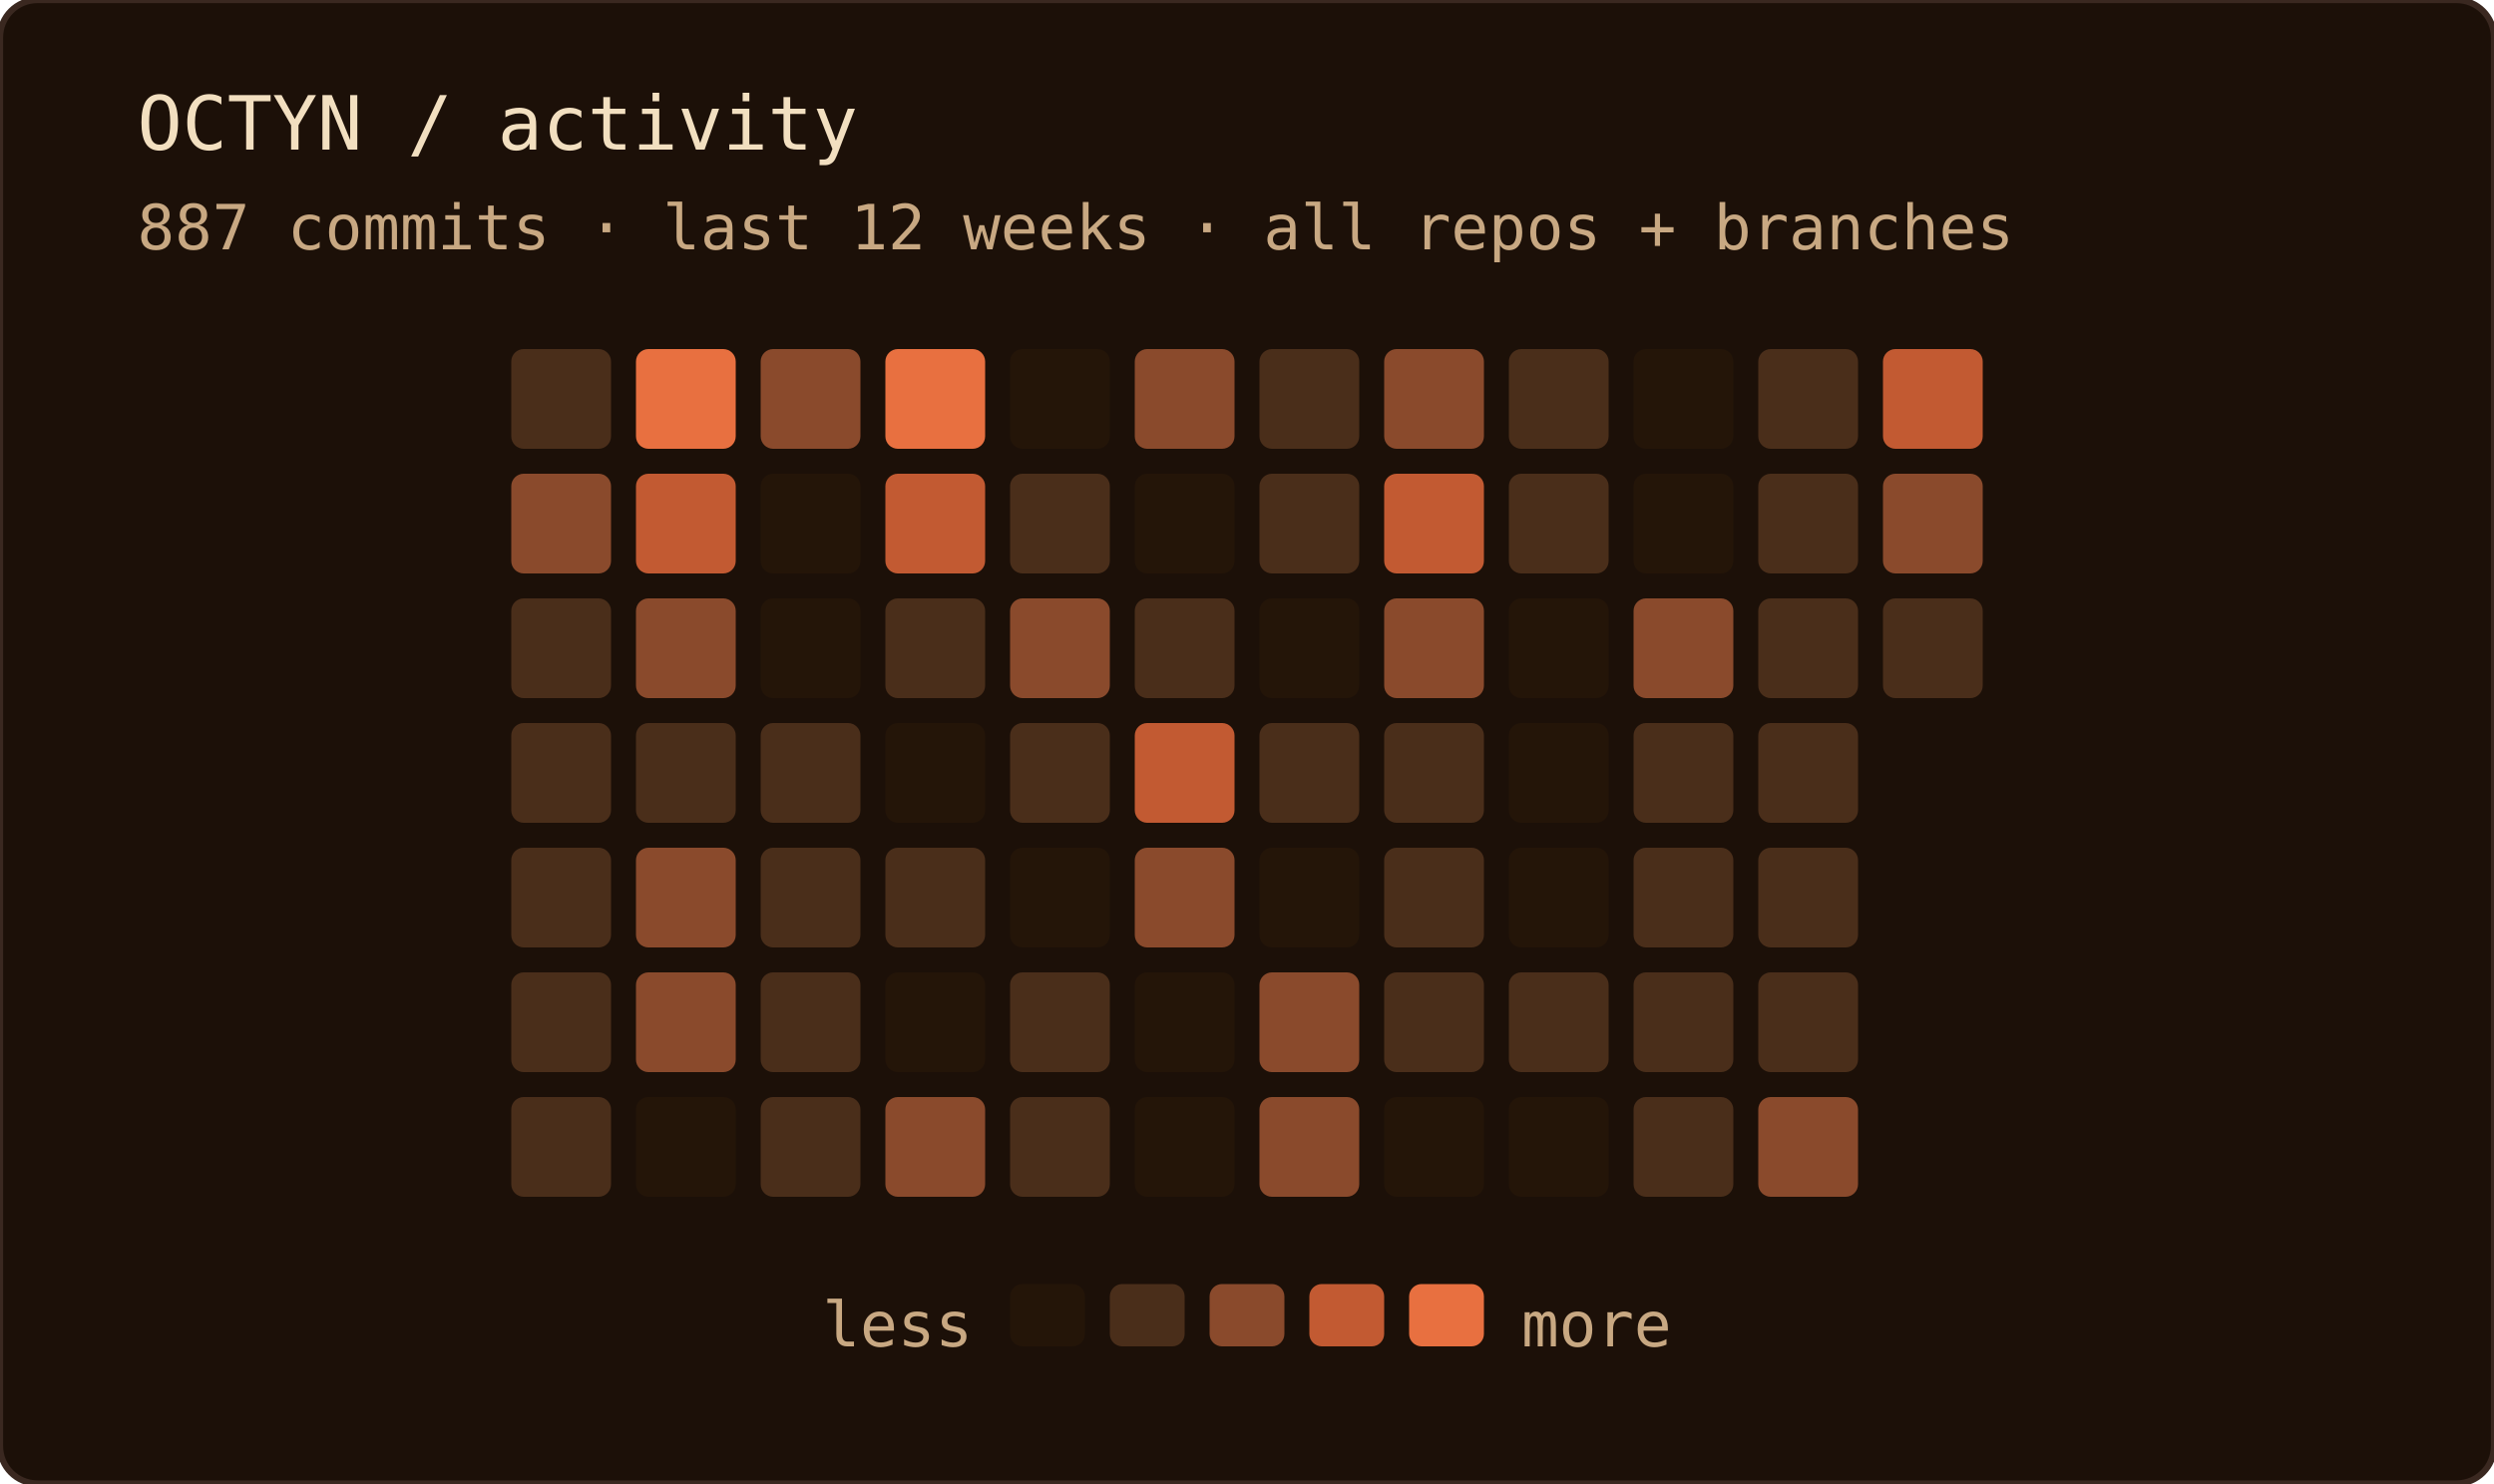
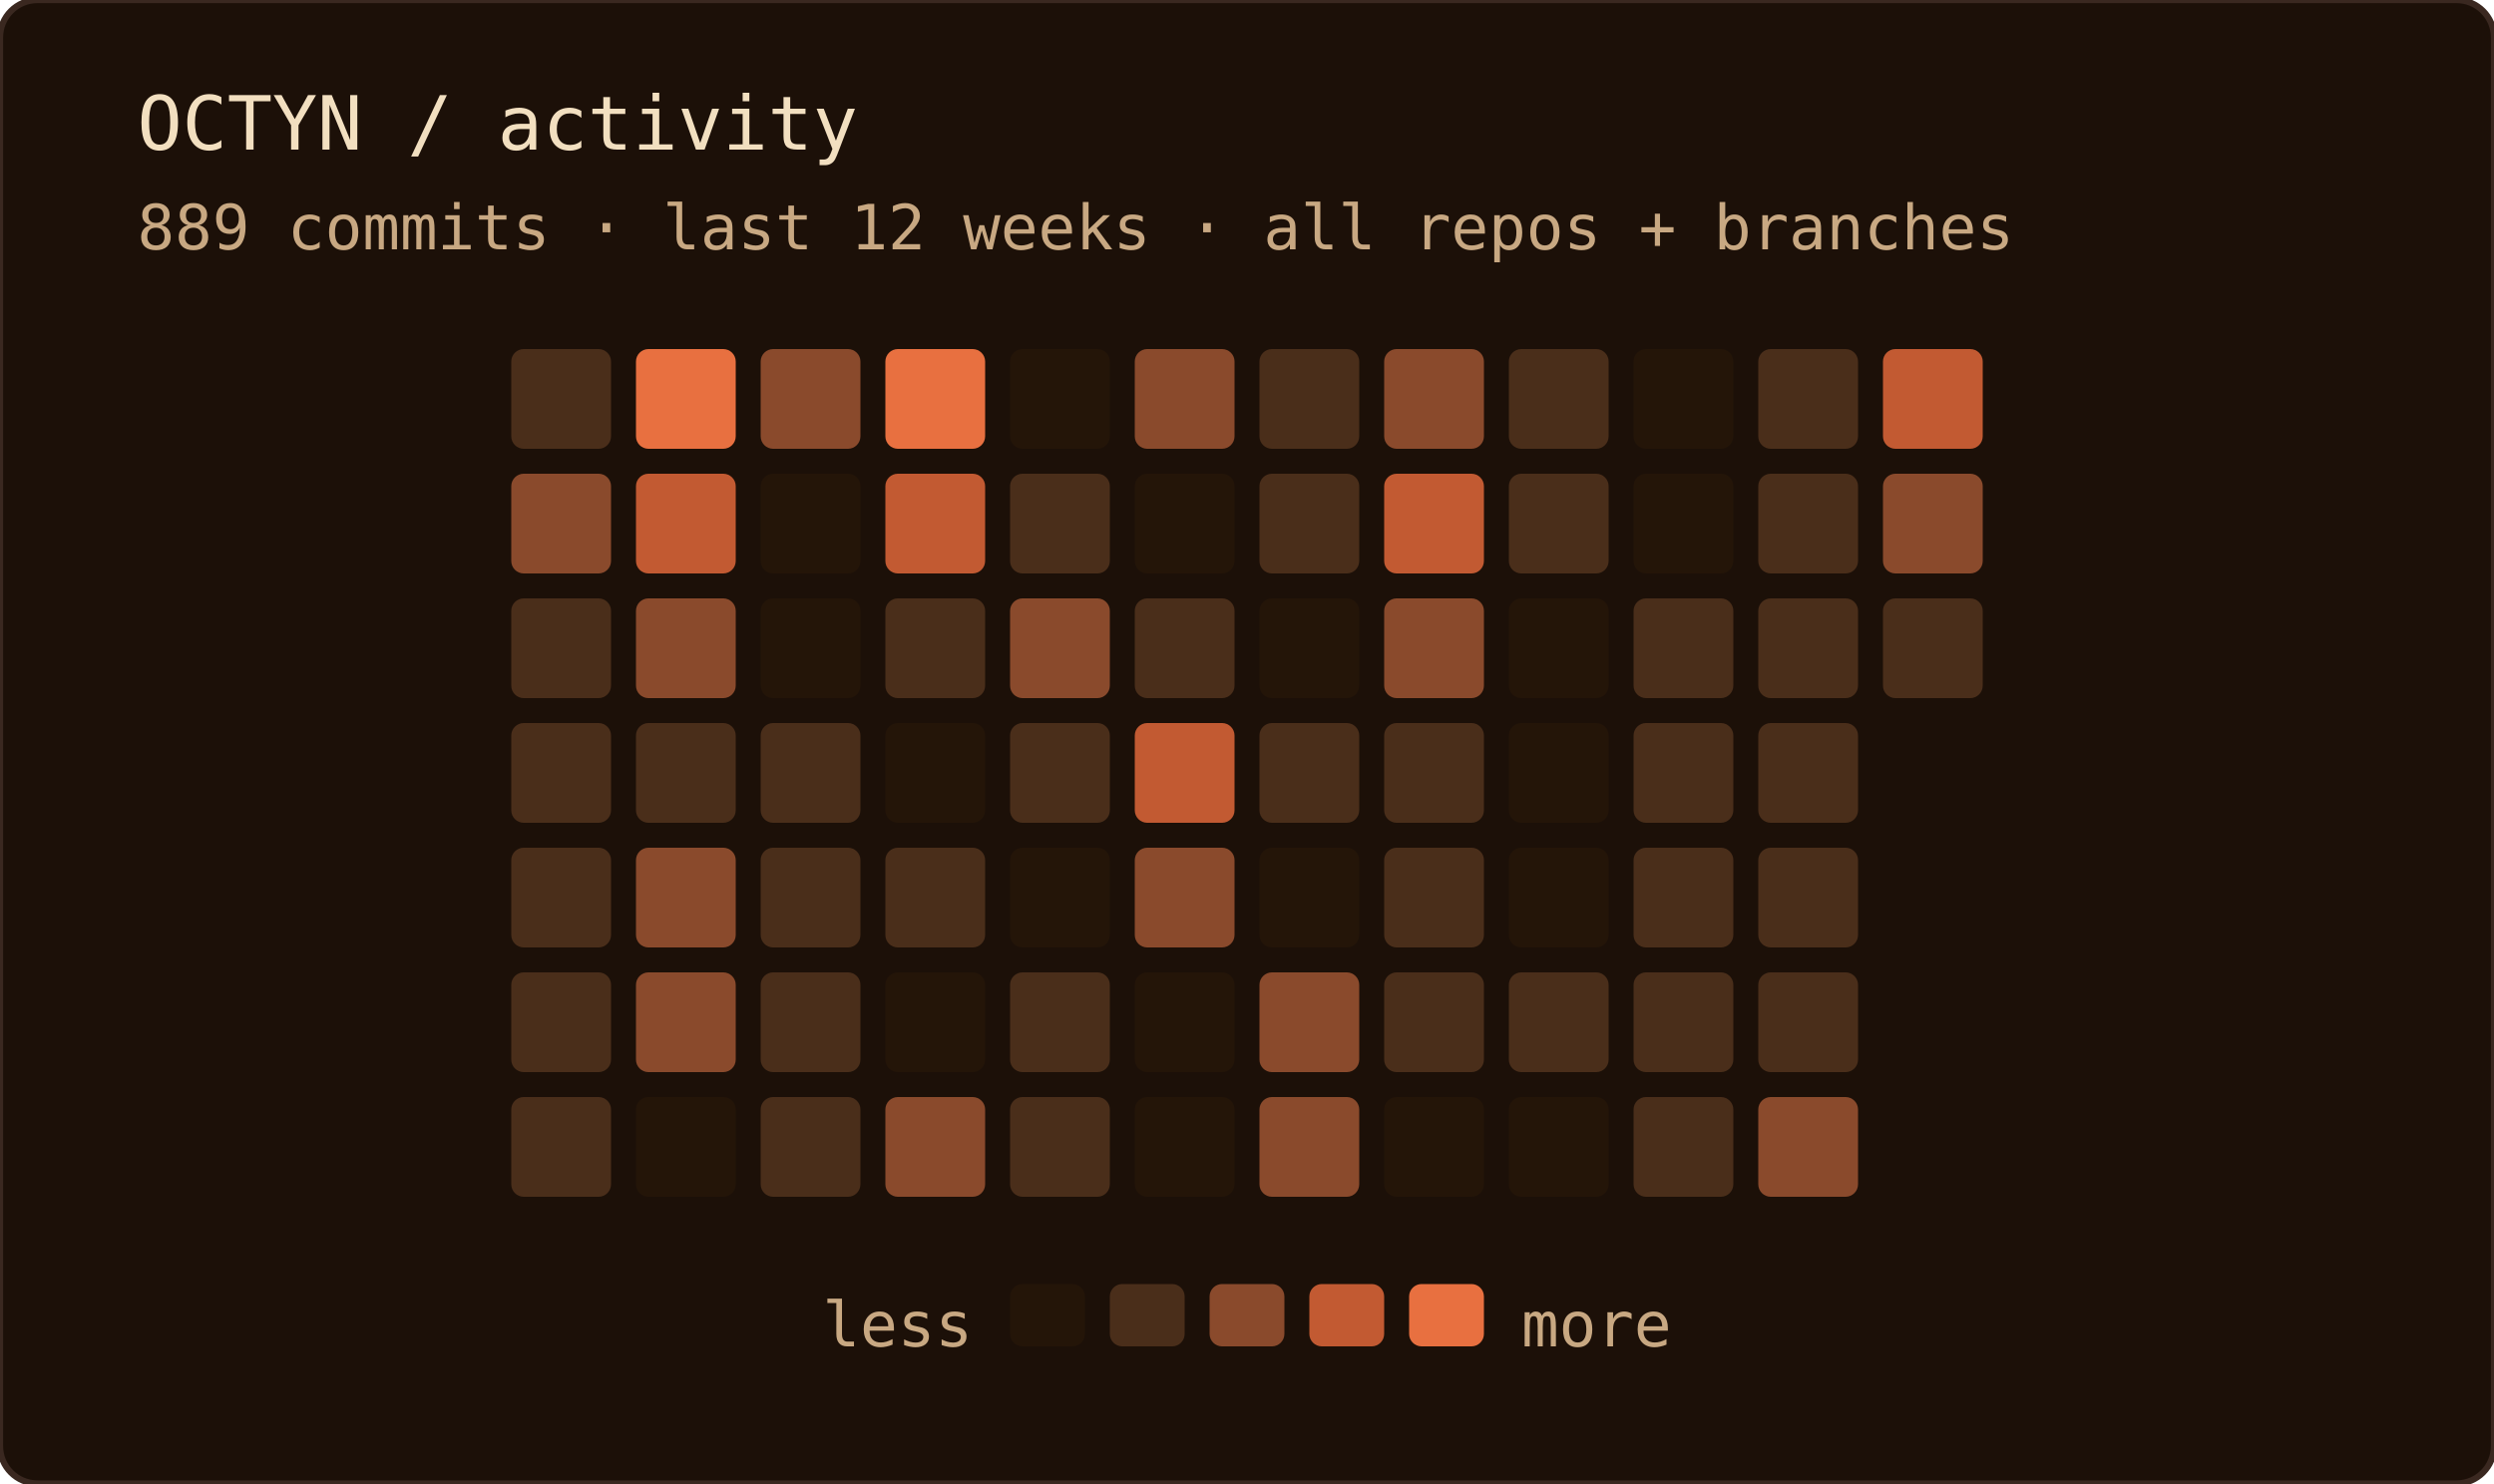
<svg xmlns="http://www.w3.org/2000/svg" width="400" height="238" role="img" aria-label="OCTYN commit activity — last 12 weeks · all repos + branches">
  <rect width="100%" height="100%" rx="6" fill="#1c1008" />
  <rect width="100%" height="100%" rx="6" fill="none" stroke="#3a2820" stroke-width="1" />
  <text x="22" y="24" font-family="'JetBrains Mono', 'Fira Code', ui-monospace, SFMono-Regular, Menlo, monospace" font-size="12" fill="#f2dfc0">OCTYN / activity</text>
-   <text x="22" y="40" font-family="'JetBrains Mono', 'Fira Code', ui-monospace, SFMono-Regular, Menlo, monospace" font-size="10" fill="#c8a882">887 commits · last 12 weeks · all repos + branches</text>
+   <text x="22" y="40" font-family="'JetBrains Mono', 'Fira Code', ui-monospace, SFMono-Regular, Menlo, monospace" font-size="10" fill="#c8a882">889 commits · last 12 weeks · all repos + branches</text>
  <rect x="82" y="56" width="16" height="16" rx="2" fill="#4a2e1a" />
  <rect x="82" y="76" width="16" height="16" rx="2" fill="#8a4a2c" />
  <rect x="82" y="96" width="16" height="16" rx="2" fill="#4a2e1a" />
  <rect x="82" y="116" width="16" height="16" rx="2" fill="#4a2e1a" />
  <rect x="82" y="136" width="16" height="16" rx="2" fill="#4a2e1a" />
  <rect x="82" y="156" width="16" height="16" rx="2" fill="#4a2e1a" />
  <rect x="82" y="176" width="16" height="16" rx="2" fill="#4a2e1a" />
  <rect x="102" y="56" width="16" height="16" rx="2" fill="#e87040" />
  <rect x="102" y="76" width="16" height="16" rx="2" fill="#c25a32" />
  <rect x="102" y="96" width="16" height="16" rx="2" fill="#8a4a2c" />
  <rect x="102" y="116" width="16" height="16" rx="2" fill="#4a2e1a" />
  <rect x="102" y="136" width="16" height="16" rx="2" fill="#8a4a2c" />
  <rect x="102" y="156" width="16" height="16" rx="2" fill="#8a4a2c" />
  <rect x="102" y="176" width="16" height="16" rx="2" fill="#241508" />
  <rect x="122" y="56" width="16" height="16" rx="2" fill="#8a4a2c" />
  <rect x="122" y="76" width="16" height="16" rx="2" fill="#241508" />
  <rect x="122" y="96" width="16" height="16" rx="2" fill="#241508" />
  <rect x="122" y="116" width="16" height="16" rx="2" fill="#4a2e1a" />
  <rect x="122" y="136" width="16" height="16" rx="2" fill="#4a2e1a" />
  <rect x="122" y="156" width="16" height="16" rx="2" fill="#4a2e1a" />
  <rect x="122" y="176" width="16" height="16" rx="2" fill="#4a2e1a" />
  <rect x="142" y="56" width="16" height="16" rx="2" fill="#e87040" />
  <rect x="142" y="76" width="16" height="16" rx="2" fill="#c25a32" />
  <rect x="142" y="96" width="16" height="16" rx="2" fill="#4a2e1a" />
  <rect x="142" y="116" width="16" height="16" rx="2" fill="#241508" />
  <rect x="142" y="136" width="16" height="16" rx="2" fill="#4a2e1a" />
  <rect x="142" y="156" width="16" height="16" rx="2" fill="#241508" />
  <rect x="142" y="176" width="16" height="16" rx="2" fill="#8a4a2c" />
  <rect x="162" y="56" width="16" height="16" rx="2" fill="#241508" />
  <rect x="162" y="76" width="16" height="16" rx="2" fill="#4a2e1a" />
  <rect x="162" y="96" width="16" height="16" rx="2" fill="#8a4a2c" />
  <rect x="162" y="116" width="16" height="16" rx="2" fill="#4a2e1a" />
  <rect x="162" y="136" width="16" height="16" rx="2" fill="#241508" />
  <rect x="162" y="156" width="16" height="16" rx="2" fill="#4a2e1a" />
  <rect x="162" y="176" width="16" height="16" rx="2" fill="#4a2e1a" />
  <rect x="182" y="56" width="16" height="16" rx="2" fill="#8a4a2c" />
  <rect x="182" y="76" width="16" height="16" rx="2" fill="#241508" />
  <rect x="182" y="96" width="16" height="16" rx="2" fill="#4a2e1a" />
  <rect x="182" y="116" width="16" height="16" rx="2" fill="#c25a32" />
  <rect x="182" y="136" width="16" height="16" rx="2" fill="#8a4a2c" />
  <rect x="182" y="156" width="16" height="16" rx="2" fill="#241508" />
  <rect x="182" y="176" width="16" height="16" rx="2" fill="#241508" />
  <rect x="202" y="56" width="16" height="16" rx="2" fill="#4a2e1a" />
  <rect x="202" y="76" width="16" height="16" rx="2" fill="#4a2e1a" />
  <rect x="202" y="96" width="16" height="16" rx="2" fill="#241508" />
  <rect x="202" y="116" width="16" height="16" rx="2" fill="#4a2e1a" />
  <rect x="202" y="136" width="16" height="16" rx="2" fill="#241508" />
  <rect x="202" y="156" width="16" height="16" rx="2" fill="#8a4a2c" />
  <rect x="202" y="176" width="16" height="16" rx="2" fill="#8a4a2c" />
  <rect x="222" y="56" width="16" height="16" rx="2" fill="#8a4a2c" />
  <rect x="222" y="76" width="16" height="16" rx="2" fill="#c25a32" />
  <rect x="222" y="96" width="16" height="16" rx="2" fill="#8a4a2c" />
  <rect x="222" y="116" width="16" height="16" rx="2" fill="#4a2e1a" />
  <rect x="222" y="136" width="16" height="16" rx="2" fill="#4a2e1a" />
  <rect x="222" y="156" width="16" height="16" rx="2" fill="#4a2e1a" />
  <rect x="222" y="176" width="16" height="16" rx="2" fill="#241508" />
  <rect x="242" y="56" width="16" height="16" rx="2" fill="#4a2e1a" />
  <rect x="242" y="76" width="16" height="16" rx="2" fill="#4a2e1a" />
  <rect x="242" y="96" width="16" height="16" rx="2" fill="#241508" />
  <rect x="242" y="116" width="16" height="16" rx="2" fill="#241508" />
  <rect x="242" y="136" width="16" height="16" rx="2" fill="#241508" />
  <rect x="242" y="156" width="16" height="16" rx="2" fill="#4a2e1a" />
  <rect x="242" y="176" width="16" height="16" rx="2" fill="#241508" />
  <rect x="262" y="56" width="16" height="16" rx="2" fill="#241508" />
  <rect x="262" y="76" width="16" height="16" rx="2" fill="#241508" />
-   <rect x="262" y="96" width="16" height="16" rx="2" fill="#8a4a2c" />
+   <rect x="262" y="96" width="16" height="16" rx="2" fill="#4a2e1a" />
  <rect x="262" y="116" width="16" height="16" rx="2" fill="#4a2e1a" />
  <rect x="262" y="136" width="16" height="16" rx="2" fill="#4a2e1a" />
  <rect x="262" y="156" width="16" height="16" rx="2" fill="#4a2e1a" />
  <rect x="262" y="176" width="16" height="16" rx="2" fill="#4a2e1a" />
  <rect x="282" y="56" width="16" height="16" rx="2" fill="#4a2e1a" />
  <rect x="282" y="76" width="16" height="16" rx="2" fill="#4a2e1a" />
  <rect x="282" y="96" width="16" height="16" rx="2" fill="#4a2e1a" />
  <rect x="282" y="116" width="16" height="16" rx="2" fill="#4a2e1a" />
  <rect x="282" y="136" width="16" height="16" rx="2" fill="#4a2e1a" />
  <rect x="282" y="156" width="16" height="16" rx="2" fill="#4a2e1a" />
  <rect x="282" y="176" width="16" height="16" rx="2" fill="#8a4a2c" />
  <rect x="302" y="56" width="16" height="16" rx="2" fill="#c25a32" />
  <rect x="302" y="76" width="16" height="16" rx="2" fill="#8a4a2c" />
  <rect x="302" y="96" width="16" height="16" rx="2" fill="#4a2e1a" />
  <text x="156" y="216" text-anchor="end" font-family="'JetBrains Mono', 'Fira Code', ui-monospace, SFMono-Regular, Menlo, monospace" font-size="10" fill="#c8a882">less</text>
  <rect x="162" y="206" width="12" height="10" rx="2" fill="#241508" />
  <rect x="178" y="206" width="12" height="10" rx="2" fill="#4a2e1a" />
  <rect x="194" y="206" width="12" height="10" rx="2" fill="#8a4a2c" />
  <rect x="210" y="206" width="12" height="10" rx="2" fill="#c25a32" />
  <rect x="226" y="206" width="12" height="10" rx="2" fill="#e87040" />
  <text x="244" y="216" font-family="'JetBrains Mono', 'Fira Code', ui-monospace, SFMono-Regular, Menlo, monospace" font-size="10" fill="#c8a882">more</text>
</svg>
